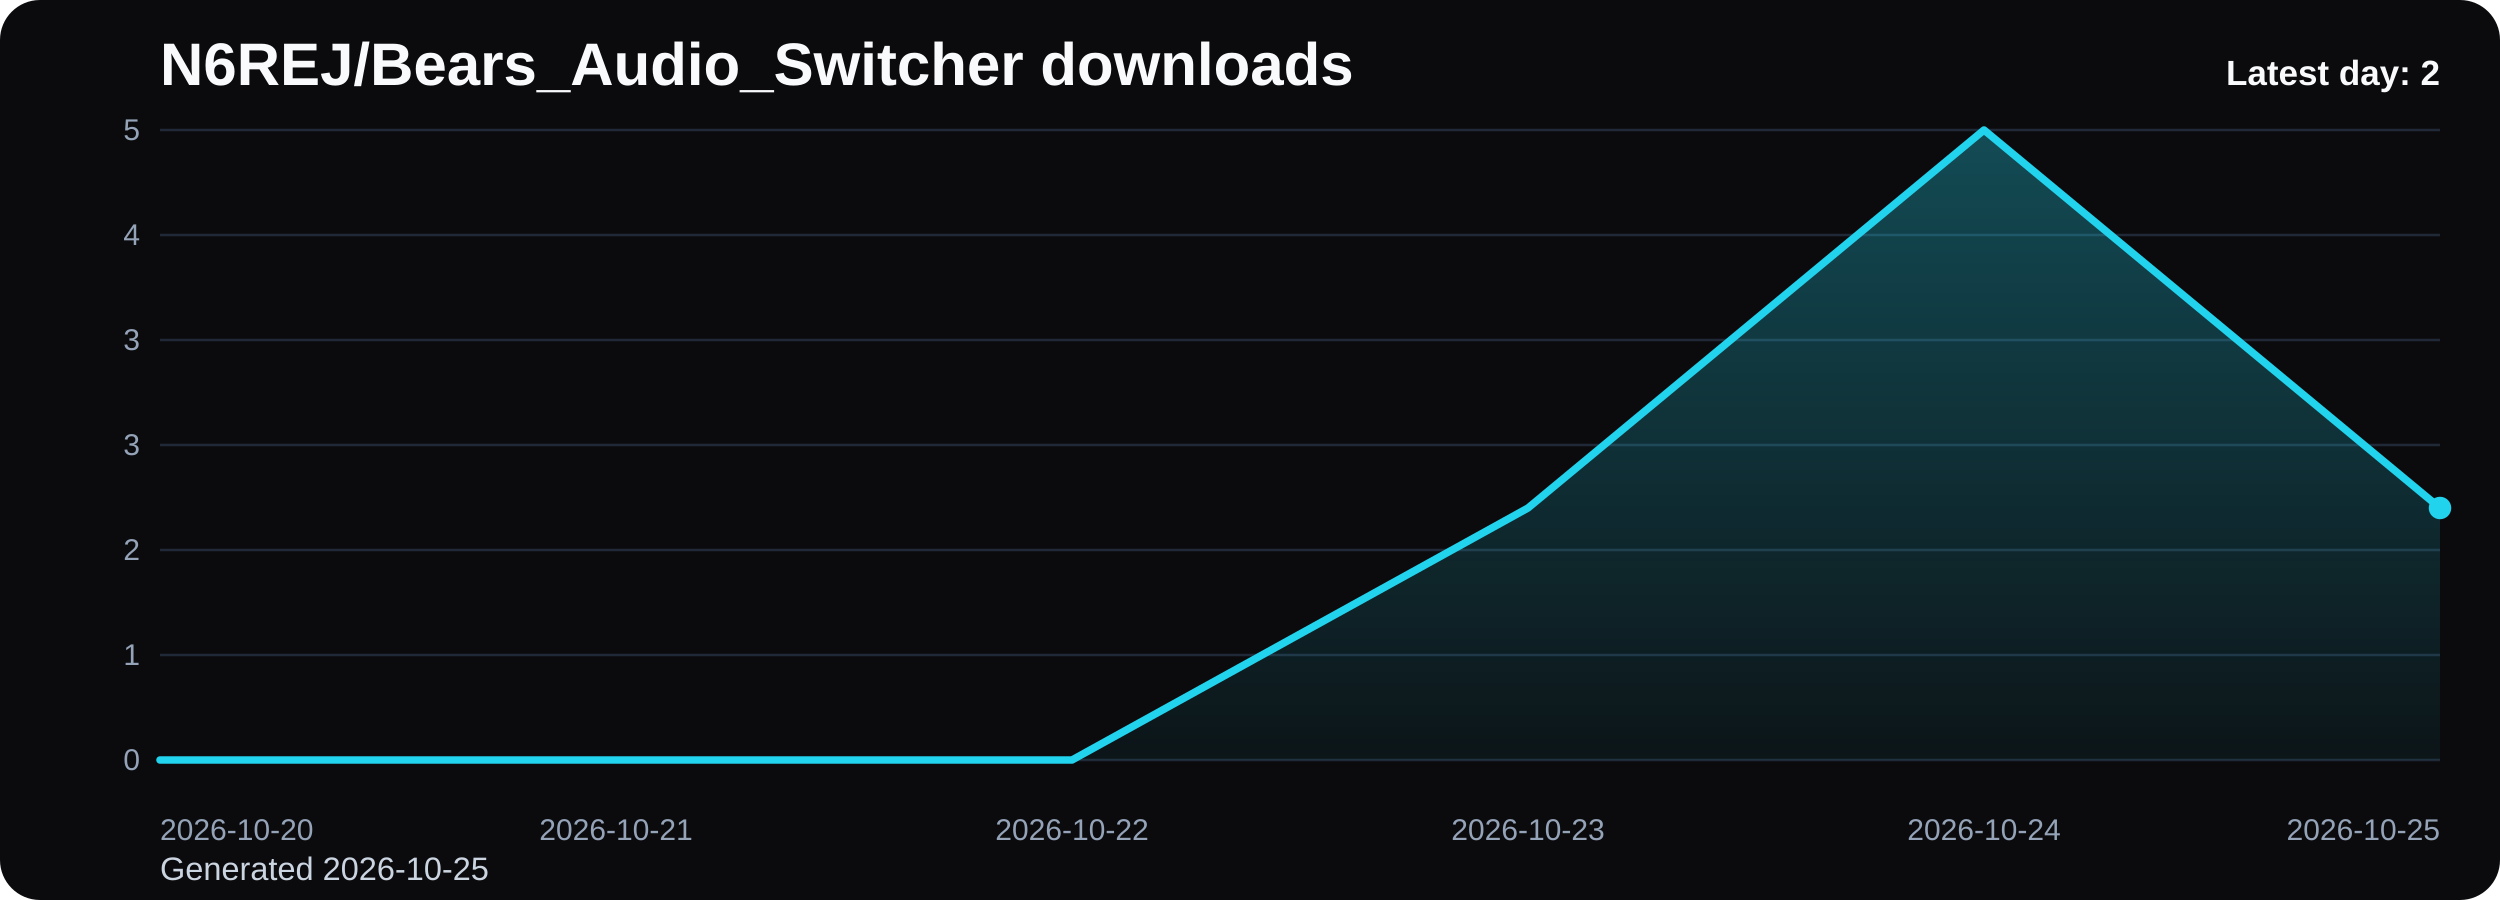
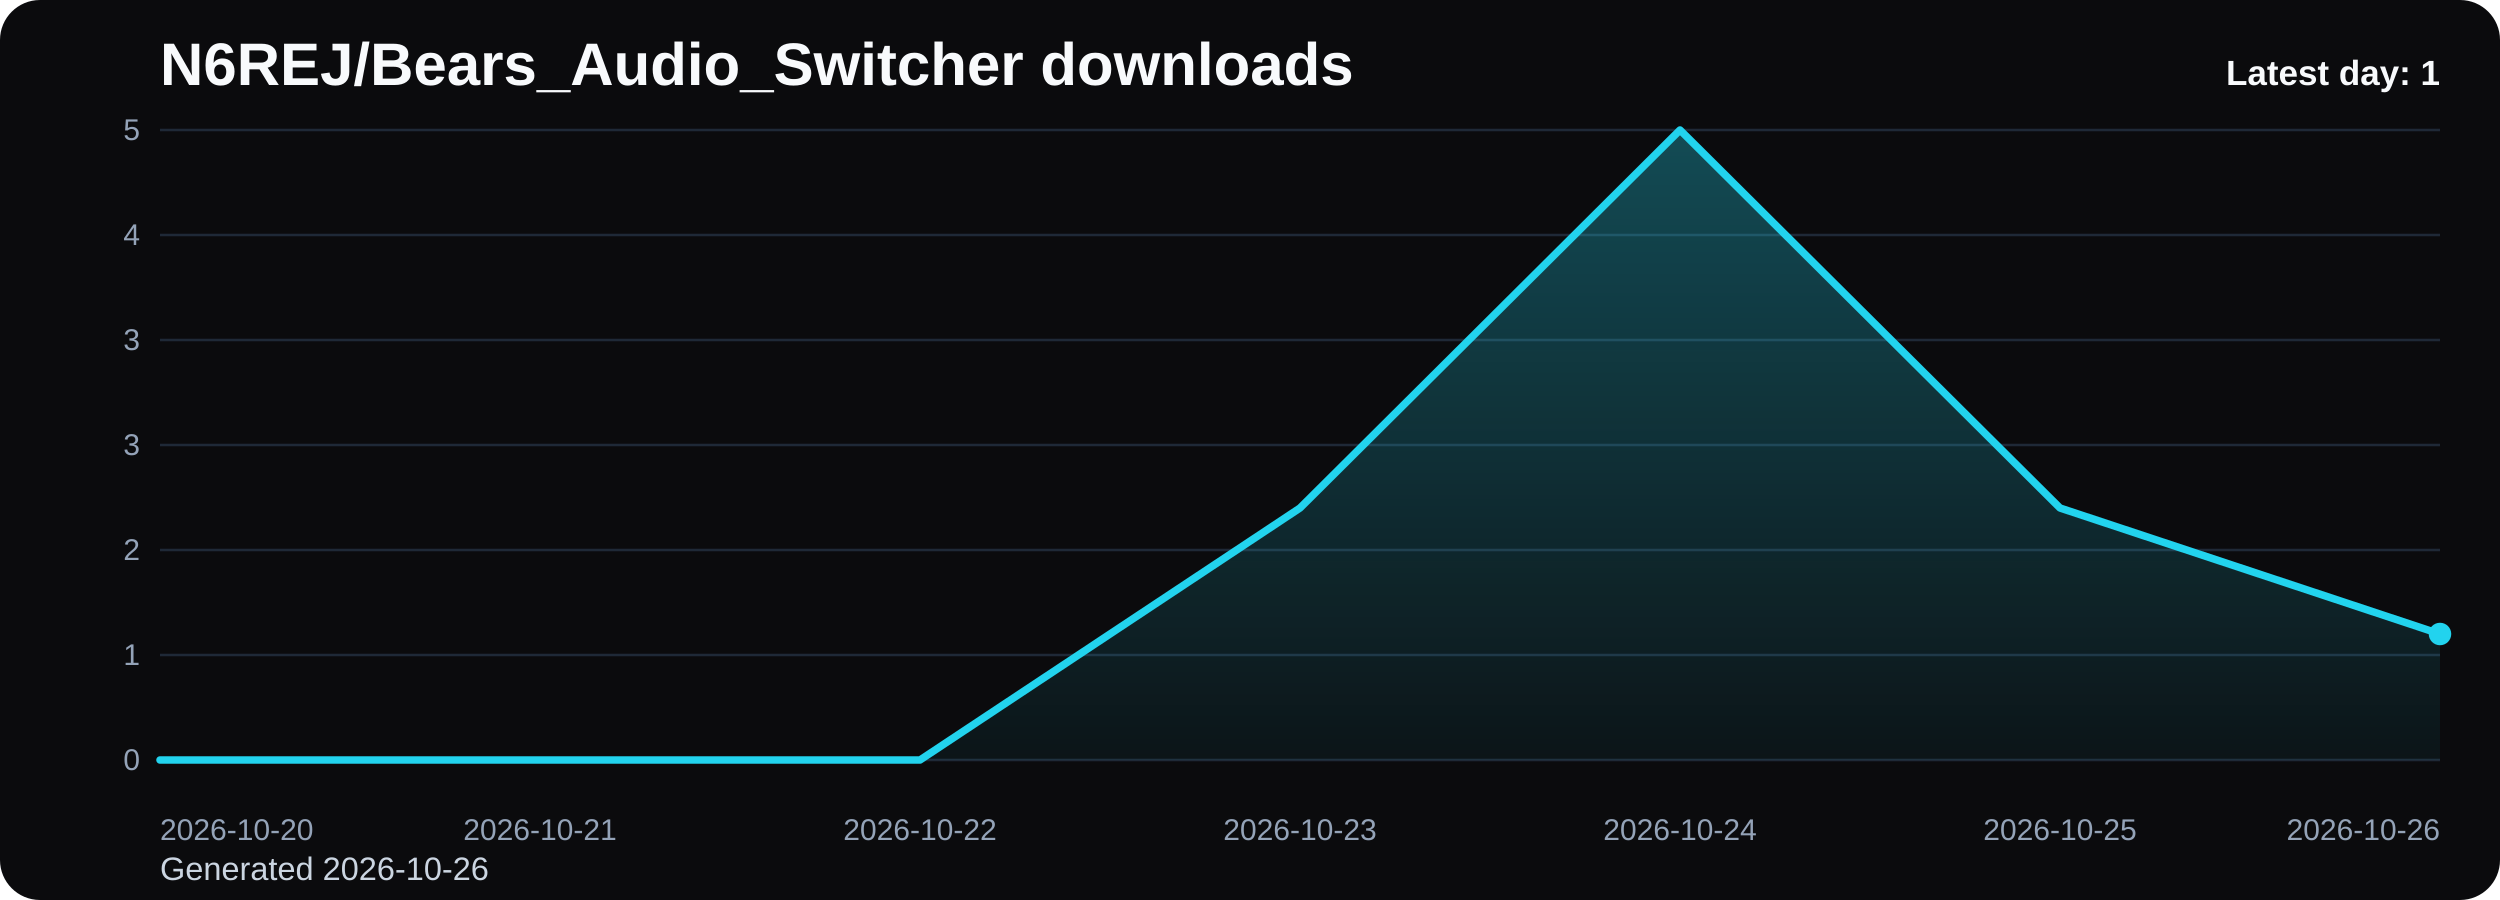
<svg xmlns="http://www.w3.org/2000/svg" viewBox="0 0 1000 360" role="img" aria-label="N6REJ/Bears_Audio_Switcher downloads chart">
  <defs>
    <linearGradient id="fill-daily-black" x1="0" y1="0" x2="0" y2="1">
      <stop offset="0%" stop-color="#22d3ee" stop-opacity="0.32" />
      <stop offset="100%" stop-color="#22d3ee" stop-opacity="0.05" />
    </linearGradient>
    <style>
      .bg { fill: #0b0b0d; }
      .title { font: 700 24px Arial, sans-serif; fill: #f8fafc; }
      .sub { font: 400 13px Arial, sans-serif; fill: #cbd5e1; }
      .grid { stroke: #1f2937; stroke-width: 1; }
      .axis { font: 400 12px Arial, sans-serif; fill: #94a3b8; }
      .line { fill: none; stroke: #22d3ee; stroke-width: 3; stroke-linecap: round; stroke-linejoin: round; }
      .dot { fill: #22d3ee; }
      .value { font: 600 11px Arial, sans-serif; fill: #cbd5e1; }
      .latest { font: 700 14px Arial, sans-serif; fill: #f8fafc; }
    </style>
  </defs>
  <rect class="bg" x="0" y="0" width="1000" height="360" rx="16" />
  <text class="title" x="64" y="34">N6REJ/Bears_Audio_Switcher downloads</text>
-   <text class="sub" x="64" y="352">Generated 2026-10-25</text>
+   <text class="sub" x="64" y="352">Generated 2026-10-26</text>
  <line x1="64" y1="52.00" x2="976" y2="52.00" class="grid" />
  <text x="56" y="56.00" text-anchor="end" class="axis">5</text>
  <line x1="64" y1="94.00" x2="976" y2="94.00" class="grid" />
  <text x="56" y="98.00" text-anchor="end" class="axis">4</text>
  <line x1="64" y1="136.00" x2="976" y2="136.00" class="grid" />
  <text x="56" y="140.00" text-anchor="end" class="axis">3</text>
  <line x1="64" y1="178.00" x2="976" y2="178.00" class="grid" />
  <text x="56" y="182.00" text-anchor="end" class="axis">3</text>
  <line x1="64" y1="220.00" x2="976" y2="220.00" class="grid" />
  <text x="56" y="224.00" text-anchor="end" class="axis">2</text>
  <line x1="64" y1="262.00" x2="976" y2="262.00" class="grid" />
  <text x="56" y="266.00" text-anchor="end" class="axis">1</text>
  <line x1="64" y1="304.00" x2="976" y2="304.00" class="grid" />
  <text x="56" y="308.00" text-anchor="end" class="axis">0</text>
-   <path d="M 64.00 304 L 64.00 304.00 L 246.40 304.00 L 428.80 304.00 L 611.20 203.20 L 793.60 52.00 L 976.00 203.20 L 976.00 304 Z" fill="url(#fill-daily-black)" />
-   <polyline class="line" points="64.00,304.00 246.40,304.00 428.80,304.00 611.20,203.20 793.60,52.00 976.00,203.20" />
-   <circle class="dot" cx="976.00" cy="203.20" r="4.5" />
+   <path d="M 64.00 304 L 64.00 304.00 L 216.00 304.00 L 368.00 304.00 L 520.00 203.20 L 672.00 52.00 L 824.00 203.20 L 976.00 253.60 L 976.00 304 Z" fill="url(#fill-daily-black)" />
+   <polyline class="line" points="64.00,304.00 216.00,304.00 368.00,304.00 520.00,203.20 672.00,52.00 824.00,203.20 976.00,253.60" />
+   <circle class="dot" cx="976.00" cy="253.60" r="4.5" />
  <text class="axis" x="64.00" y="336" text-anchor="start">2026-10-20</text>
-   <text class="axis" x="246.40" y="336" text-anchor="middle">2026-10-21</text>
-   <text class="axis" x="428.80" y="336" text-anchor="middle">2026-10-22</text>
-   <text class="axis" x="611.20" y="336" text-anchor="middle">2026-10-23</text>
-   <text class="axis" x="793.60" y="336" text-anchor="middle">2026-10-24</text>
-   <text class="axis" x="976.00" y="336" text-anchor="end">2026-10-25</text>
-   <text class="latest" x="976" y="34" text-anchor="end">Latest day: 2</text>
+   <text class="axis" x="216.00" y="336" text-anchor="middle">2026-10-21</text>
+   <text class="axis" x="368.00" y="336" text-anchor="middle">2026-10-22</text>
+   <text class="axis" x="520.00" y="336" text-anchor="middle">2026-10-23</text>
+   <text class="axis" x="672.00" y="336" text-anchor="middle">2026-10-24</text>
+   <text class="axis" x="824.00" y="336" text-anchor="middle">2026-10-25</text>
+   <text class="axis" x="976.00" y="336" text-anchor="end">2026-10-26</text>
+   <text class="latest" x="976" y="34" text-anchor="end">Latest day: 1</text>
</svg>
